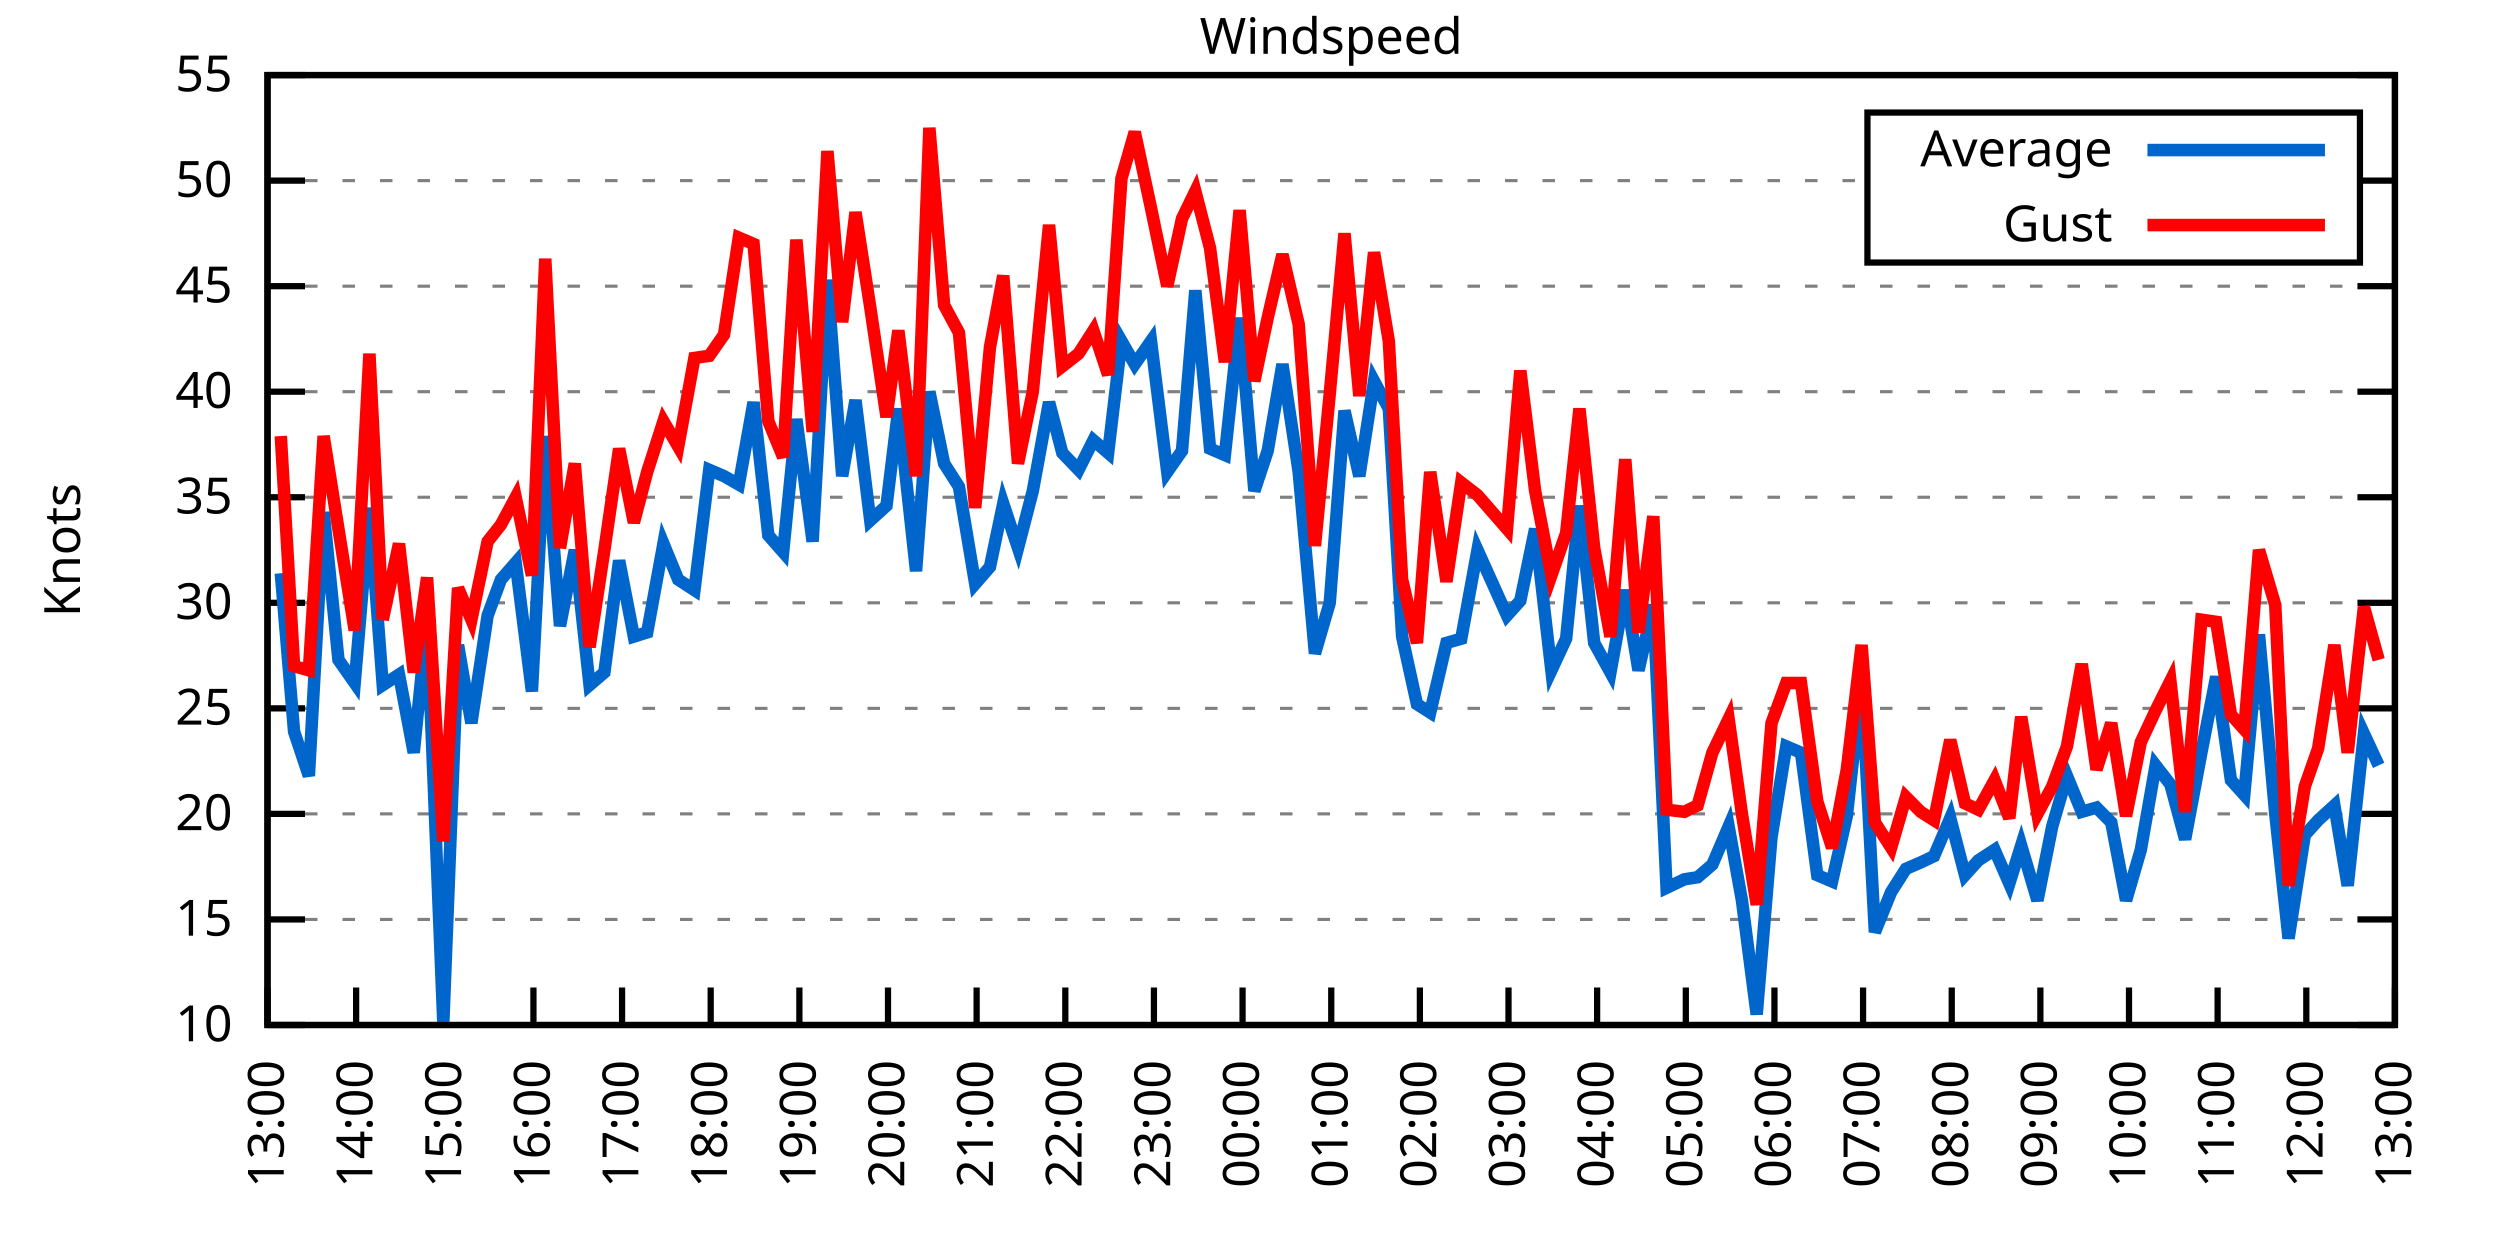
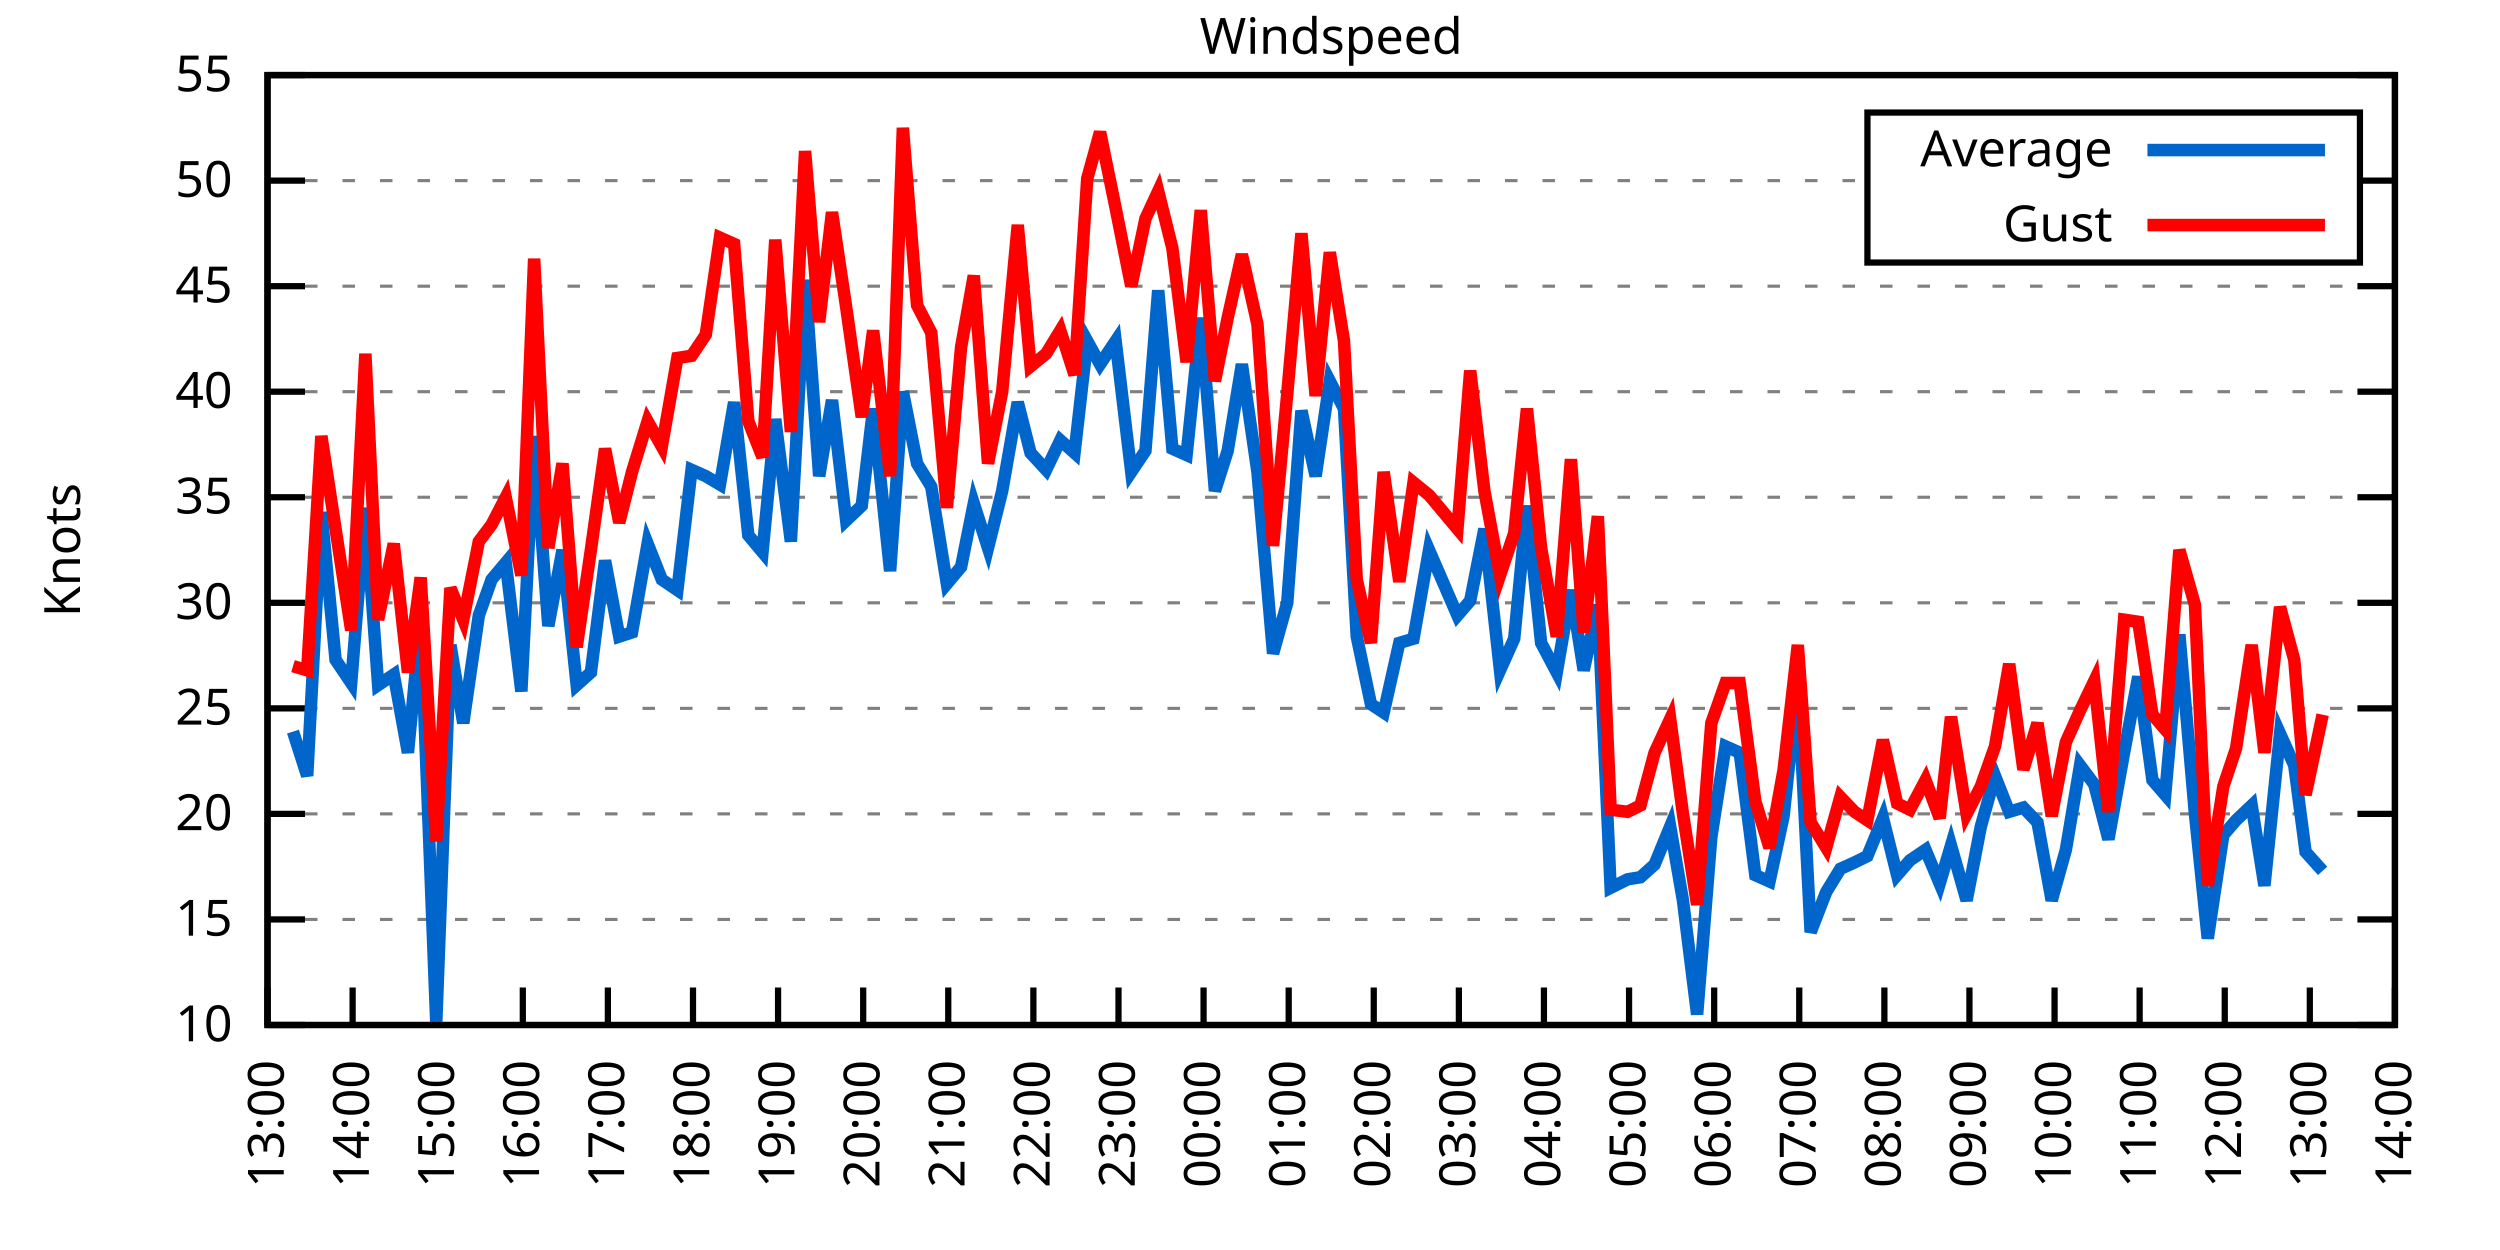
<svg xmlns="http://www.w3.org/2000/svg" xmlns:xlink="http://www.w3.org/1999/xlink" width="400" height="200" viewBox="0 0 400 200">
  <g id="gnuplot_canvas">
    <rect x="0" y="0" width="400" height="200" fill="none" />
    <defs>
      <circle id="gpDot" r="0.5" stroke-width="0.5" stroke="currentColor" />
      <path id="gpPt0" stroke-width="0.333" stroke="currentColor" d="M-1,0 h2 M0,-1 v2" />
      <path id="gpPt1" stroke-width="0.333" stroke="currentColor" d="M-1,-1 L1,1 M1,-1 L-1,1" />
      <path id="gpPt2" stroke-width="0.333" stroke="currentColor" d="M-1,0 L1,0 M0,-1 L0,1 M-1,-1 L1,1 M-1,1 L1,-1" />
      <rect id="gpPt3" stroke-width="0.333" stroke="currentColor" x="-1" y="-1" width="2" height="2" />
      <rect id="gpPt4" stroke-width="0.333" stroke="currentColor" fill="currentColor" x="-1" y="-1" width="2" height="2" />
      <circle id="gpPt5" stroke-width="0.333" stroke="currentColor" cx="0" cy="0" r="1" />
      <use xlink:href="#gpPt5" id="gpPt6" fill="currentColor" stroke="none" />
      <path id="gpPt7" stroke-width="0.333" stroke="currentColor" d="M0,-1.33 L-1.33,0.67 L1.33,0.67 z" />
      <use xlink:href="#gpPt7" id="gpPt8" fill="currentColor" stroke="none" />
      <use xlink:href="#gpPt7" id="gpPt9" stroke="currentColor" transform="rotate(180)" />
      <use xlink:href="#gpPt9" id="gpPt10" fill="currentColor" stroke="none" />
      <use xlink:href="#gpPt3" id="gpPt11" stroke="currentColor" transform="rotate(45)" />
      <use xlink:href="#gpPt11" id="gpPt12" fill="currentColor" stroke="none" />
      <path id="gpPt13" stroke-width="0.333" stroke="currentColor" d="M0,1.330 L1.265,0.411 L0.782,-1.067 L-0.782,-1.076 L-1.265,0.411 z" />
      <use xlink:href="#gpPt13" id="gpPt14" fill="currentColor" stroke="none" />
      <filter id="textbox" filterUnits="objectBoundingBox" x="0" y="0" height="1" width="1">
        <feFlood flood-color="white" flood-opacity="1" result="bgnd" />
        <feComposite in="SourceGraphic" in2="bgnd" operator="atop" />
      </filter>
      <filter id="greybox" filterUnits="objectBoundingBox" x="0" y="0" height="1" width="1">
        <feFlood flood-color="lightgrey" flood-opacity="1" result="grey" />
        <feComposite in="SourceGraphic" in2="grey" operator="atop" />
      </filter>
    </defs>
    <g fill="none" color="white" stroke="currentColor" stroke-width="1.00" stroke-linecap="butt" stroke-linejoin="miter">
</g>
    <g fill="none" color="black" stroke="currentColor" stroke-width="1.00" stroke-linecap="butt" stroke-linejoin="miter">
      <g stroke="none" shape-rendering="crispEdges">
        <polygon fill="rgb(255, 255, 255)" points="42.80,164.00 383.18,164.00 383.18,12.02 42.80,12.02 " />
      </g>
    </g>
    <g fill="none" color="black" stroke="currentColor" stroke-width="1.00" stroke-linecap="butt" stroke-linejoin="miter">
</g>
    <g fill="none" color="black" stroke="black" stroke-width="0.50" stroke-linecap="butt" stroke-linejoin="miter">
</g>
    <g fill="none" color="gray" stroke="currentColor" stroke-width="0.50" stroke-linecap="butt" stroke-linejoin="miter">
      <path stroke="gray" stroke-dasharray="2,4" class="gridline" d="M42.80,164.00 L383.19,164.00  " />
    </g>
    <g fill="none" color="gray" stroke="gray" stroke-width="1.00" stroke-linecap="butt" stroke-linejoin="miter">
</g>
    <g fill="none" color="black" stroke="currentColor" stroke-width="1.00" stroke-linecap="butt" stroke-linejoin="miter">
      <path stroke="black" d="M42.80,164.00 L48.80,164.00 M383.19,164.00 L377.19,164.00  " />
      <g transform="translate(37.20,166.60)" stroke="none" fill="black" font-family="Sans" font-size="8.00" text-anchor="end">
        <text>
          <tspan font-family="Sans"> 10</tspan>
        </text>
      </g>
    </g>
    <g fill="none" color="black" stroke="currentColor" stroke-width="1.00" stroke-linecap="butt" stroke-linejoin="miter">
</g>
    <g fill="none" color="black" stroke="black" stroke-width="0.50" stroke-linecap="butt" stroke-linejoin="miter">
</g>
    <g fill="none" color="gray" stroke="currentColor" stroke-width="0.50" stroke-linecap="butt" stroke-linejoin="miter">
      <path stroke="gray" stroke-dasharray="2,4" class="gridline" d="M42.80,147.11 L383.19,147.11  " />
    </g>
    <g fill="none" color="gray" stroke="gray" stroke-width="1.00" stroke-linecap="butt" stroke-linejoin="miter">
</g>
    <g fill="none" color="black" stroke="currentColor" stroke-width="1.00" stroke-linecap="butt" stroke-linejoin="miter">
      <path stroke="black" d="M42.80,147.11 L48.80,147.11 M383.19,147.11 L377.19,147.11  " />
      <g transform="translate(37.20,149.71)" stroke="none" fill="black" font-family="Sans" font-size="8.00" text-anchor="end">
        <text>
          <tspan font-family="Sans"> 15</tspan>
        </text>
      </g>
    </g>
    <g fill="none" color="black" stroke="currentColor" stroke-width="1.00" stroke-linecap="butt" stroke-linejoin="miter">
</g>
    <g fill="none" color="black" stroke="black" stroke-width="0.50" stroke-linecap="butt" stroke-linejoin="miter">
</g>
    <g fill="none" color="gray" stroke="currentColor" stroke-width="0.50" stroke-linecap="butt" stroke-linejoin="miter">
      <path stroke="gray" stroke-dasharray="2,4" class="gridline" d="M42.80,130.22 L383.19,130.22  " />
    </g>
    <g fill="none" color="gray" stroke="gray" stroke-width="1.00" stroke-linecap="butt" stroke-linejoin="miter">
</g>
    <g fill="none" color="black" stroke="currentColor" stroke-width="1.00" stroke-linecap="butt" stroke-linejoin="miter">
      <path stroke="black" d="M42.80,130.22 L48.80,130.22 M383.19,130.22 L377.19,130.22  " />
      <g transform="translate(37.20,132.82)" stroke="none" fill="black" font-family="Sans" font-size="8.00" text-anchor="end">
        <text>
          <tspan font-family="Sans"> 20</tspan>
        </text>
      </g>
    </g>
    <g fill="none" color="black" stroke="currentColor" stroke-width="1.00" stroke-linecap="butt" stroke-linejoin="miter">
</g>
    <g fill="none" color="black" stroke="black" stroke-width="0.50" stroke-linecap="butt" stroke-linejoin="miter">
</g>
    <g fill="none" color="gray" stroke="currentColor" stroke-width="0.50" stroke-linecap="butt" stroke-linejoin="miter">
      <path stroke="gray" stroke-dasharray="2,4" class="gridline" d="M42.80,113.34 L383.19,113.34  " />
    </g>
    <g fill="none" color="gray" stroke="gray" stroke-width="1.00" stroke-linecap="butt" stroke-linejoin="miter">
</g>
    <g fill="none" color="black" stroke="currentColor" stroke-width="1.00" stroke-linecap="butt" stroke-linejoin="miter">
      <path stroke="black" d="M42.80,113.34 L48.80,113.34 M383.19,113.34 L377.19,113.34  " />
      <g transform="translate(37.20,115.94)" stroke="none" fill="black" font-family="Sans" font-size="8.00" text-anchor="end">
        <text>
          <tspan font-family="Sans"> 25</tspan>
        </text>
      </g>
    </g>
    <g fill="none" color="black" stroke="currentColor" stroke-width="1.00" stroke-linecap="butt" stroke-linejoin="miter">
</g>
    <g fill="none" color="black" stroke="black" stroke-width="0.50" stroke-linecap="butt" stroke-linejoin="miter">
</g>
    <g fill="none" color="gray" stroke="currentColor" stroke-width="0.50" stroke-linecap="butt" stroke-linejoin="miter">
      <path stroke="gray" stroke-dasharray="2,4" class="gridline" d="M42.80,96.45 L383.19,96.45  " />
    </g>
    <g fill="none" color="gray" stroke="gray" stroke-width="1.00" stroke-linecap="butt" stroke-linejoin="miter">
</g>
    <g fill="none" color="black" stroke="currentColor" stroke-width="1.00" stroke-linecap="butt" stroke-linejoin="miter">
      <path stroke="black" d="M42.80,96.45 L48.80,96.45 M383.19,96.45 L377.19,96.45  " />
      <g transform="translate(37.20,99.05)" stroke="none" fill="black" font-family="Sans" font-size="8.00" text-anchor="end">
        <text>
          <tspan font-family="Sans"> 30</tspan>
        </text>
      </g>
    </g>
    <g fill="none" color="black" stroke="currentColor" stroke-width="1.00" stroke-linecap="butt" stroke-linejoin="miter">
</g>
    <g fill="none" color="black" stroke="black" stroke-width="0.50" stroke-linecap="butt" stroke-linejoin="miter">
</g>
    <g fill="none" color="gray" stroke="currentColor" stroke-width="0.50" stroke-linecap="butt" stroke-linejoin="miter">
      <path stroke="gray" stroke-dasharray="2,4" class="gridline" d="M42.80,79.56 L383.19,79.56  " />
    </g>
    <g fill="none" color="gray" stroke="gray" stroke-width="1.00" stroke-linecap="butt" stroke-linejoin="miter">
</g>
    <g fill="none" color="black" stroke="currentColor" stroke-width="1.00" stroke-linecap="butt" stroke-linejoin="miter">
      <path stroke="black" d="M42.80,79.56 L48.80,79.56 M383.19,79.56 L377.19,79.56  " />
      <g transform="translate(37.20,82.16)" stroke="none" fill="black" font-family="Sans" font-size="8.00" text-anchor="end">
        <text>
          <tspan font-family="Sans"> 35</tspan>
        </text>
      </g>
    </g>
    <g fill="none" color="black" stroke="currentColor" stroke-width="1.00" stroke-linecap="butt" stroke-linejoin="miter">
</g>
    <g fill="none" color="black" stroke="black" stroke-width="0.50" stroke-linecap="butt" stroke-linejoin="miter">
</g>
    <g fill="none" color="gray" stroke="currentColor" stroke-width="0.50" stroke-linecap="butt" stroke-linejoin="miter">
      <path stroke="gray" stroke-dasharray="2,4" class="gridline" d="M42.80,62.67 L383.19,62.67  " />
    </g>
    <g fill="none" color="gray" stroke="gray" stroke-width="1.00" stroke-linecap="butt" stroke-linejoin="miter">
</g>
    <g fill="none" color="black" stroke="currentColor" stroke-width="1.00" stroke-linecap="butt" stroke-linejoin="miter">
      <path stroke="black" d="M42.80,62.67 L48.80,62.67 M383.19,62.67 L377.19,62.67  " />
      <g transform="translate(37.20,65.27)" stroke="none" fill="black" font-family="Sans" font-size="8.00" text-anchor="end">
        <text>
          <tspan font-family="Sans"> 40</tspan>
        </text>
      </g>
    </g>
    <g fill="none" color="black" stroke="currentColor" stroke-width="1.00" stroke-linecap="butt" stroke-linejoin="miter">
</g>
    <g fill="none" color="black" stroke="black" stroke-width="0.50" stroke-linecap="butt" stroke-linejoin="miter">
</g>
    <g fill="none" color="gray" stroke="currentColor" stroke-width="0.50" stroke-linecap="butt" stroke-linejoin="miter">
      <path stroke="gray" stroke-dasharray="2,4" class="gridline" d="M42.80,45.79 L383.19,45.79  " />
    </g>
    <g fill="none" color="gray" stroke="gray" stroke-width="1.00" stroke-linecap="butt" stroke-linejoin="miter">
</g>
    <g fill="none" color="black" stroke="currentColor" stroke-width="1.00" stroke-linecap="butt" stroke-linejoin="miter">
      <path stroke="black" d="M42.80,45.79 L48.80,45.79 M383.19,45.79 L377.19,45.79  " />
      <g transform="translate(37.20,48.39)" stroke="none" fill="black" font-family="Sans" font-size="8.00" text-anchor="end">
        <text>
          <tspan font-family="Sans"> 45</tspan>
        </text>
      </g>
    </g>
    <g fill="none" color="black" stroke="currentColor" stroke-width="1.00" stroke-linecap="butt" stroke-linejoin="miter">
</g>
    <g fill="none" color="black" stroke="black" stroke-width="0.50" stroke-linecap="butt" stroke-linejoin="miter">
</g>
    <g fill="none" color="gray" stroke="currentColor" stroke-width="0.50" stroke-linecap="butt" stroke-linejoin="miter">
      <path stroke="gray" stroke-dasharray="2,4" class="gridline" d="M42.80,28.90 L298.79,28.90 M377.59,28.90 L383.19,28.90  " />
    </g>
    <g fill="none" color="gray" stroke="gray" stroke-width="1.00" stroke-linecap="butt" stroke-linejoin="miter">
</g>
    <g fill="none" color="black" stroke="currentColor" stroke-width="1.00" stroke-linecap="butt" stroke-linejoin="miter">
      <path stroke="black" d="M42.80,28.90 L48.80,28.90 M383.19,28.90 L377.19,28.90  " />
      <g transform="translate(37.20,31.50)" stroke="none" fill="black" font-family="Sans" font-size="8.00" text-anchor="end">
        <text>
          <tspan font-family="Sans"> 50</tspan>
        </text>
      </g>
    </g>
    <g fill="none" color="black" stroke="currentColor" stroke-width="1.00" stroke-linecap="butt" stroke-linejoin="miter">
</g>
    <g fill="none" color="black" stroke="black" stroke-width="0.50" stroke-linecap="butt" stroke-linejoin="miter">
</g>
    <g fill="none" color="gray" stroke="currentColor" stroke-width="0.50" stroke-linecap="butt" stroke-linejoin="miter">
      <path stroke="gray" stroke-dasharray="2,4" class="gridline" d="M42.80,12.01 L383.19,12.01  " />
    </g>
    <g fill="none" color="gray" stroke="gray" stroke-width="1.00" stroke-linecap="butt" stroke-linejoin="miter">
</g>
    <g fill="none" color="black" stroke="currentColor" stroke-width="1.00" stroke-linecap="butt" stroke-linejoin="miter">
      <path stroke="black" d="M42.80,12.01 L48.80,12.01 M383.19,12.01 L377.19,12.01  " />
      <g transform="translate(37.20,14.61)" stroke="none" fill="black" font-family="Sans" font-size="8.00" text-anchor="end">
        <text>
          <tspan font-family="Sans"> 55</tspan>
        </text>
      </g>
    </g>
    <g fill="none" color="black" stroke="currentColor" stroke-width="1.00" stroke-linecap="butt" stroke-linejoin="miter">
      <path stroke="black" d="M42.80,164.00 L42.80,158.00  " />
      <g transform="translate(45.40,169.60) rotate(270.00)" stroke="none" fill="black" font-family="Sans" font-size="8.00" text-anchor="end">
        <text>
          <tspan font-family="Sans">13:00</tspan>
        </text>
      </g>
    </g>
    <g fill="none" color="black" stroke="currentColor" stroke-width="1.00" stroke-linecap="butt" stroke-linejoin="miter">
-       <path stroke="black" d="M56.98,164.00 L56.98,158.00  " />
-       <g transform="translate(59.58,169.60) rotate(270.00)" stroke="none" fill="black" font-family="Sans" font-size="8.00" text-anchor="end">
+       <path stroke="black" d="M56.42,164.00 L56.42,158.00  " />
+       <g transform="translate(59.02,169.60) rotate(270.00)" stroke="none" fill="black" font-family="Sans" font-size="8.00" text-anchor="end">
        <text>
          <tspan font-family="Sans">14:00</tspan>
        </text>
      </g>
    </g>
    <g fill="none" color="black" stroke="currentColor" stroke-width="1.00" stroke-linecap="butt" stroke-linejoin="miter">
-       <path stroke="black" d="M71.17,164.00 L71.17,158.00  " />
-       <g transform="translate(73.77,169.60) rotate(270.00)" stroke="none" fill="black" font-family="Sans" font-size="8.00" text-anchor="end">
+       <path stroke="black" d="M70.03,164.00 L70.03,158.00  " />
+       <g transform="translate(72.63,169.60) rotate(270.00)" stroke="none" fill="black" font-family="Sans" font-size="8.00" text-anchor="end">
        <text>
          <tspan font-family="Sans">15:00</tspan>
        </text>
      </g>
    </g>
    <g fill="none" color="black" stroke="currentColor" stroke-width="1.00" stroke-linecap="butt" stroke-linejoin="miter">
-       <path stroke="black" d="M85.35,164.00 L85.35,158.00  " />
-       <g transform="translate(87.95,169.60) rotate(270.00)" stroke="none" fill="black" font-family="Sans" font-size="8.00" text-anchor="end">
+       <path stroke="black" d="M83.65,164.00 L83.65,158.00  " />
+       <g transform="translate(86.25,169.60) rotate(270.00)" stroke="none" fill="black" font-family="Sans" font-size="8.00" text-anchor="end">
        <text>
          <tspan font-family="Sans">16:00</tspan>
        </text>
      </g>
    </g>
    <g fill="none" color="black" stroke="currentColor" stroke-width="1.00" stroke-linecap="butt" stroke-linejoin="miter">
-       <path stroke="black" d="M99.53,164.00 L99.53,158.00  " />
-       <g transform="translate(102.13,169.60) rotate(270.00)" stroke="none" fill="black" font-family="Sans" font-size="8.00" text-anchor="end">
+       <path stroke="black" d="M97.26,164.00 L97.26,158.00  " />
+       <g transform="translate(99.86,169.60) rotate(270.00)" stroke="none" fill="black" font-family="Sans" font-size="8.00" text-anchor="end">
        <text>
          <tspan font-family="Sans">17:00</tspan>
        </text>
      </g>
    </g>
    <g fill="none" color="black" stroke="currentColor" stroke-width="1.00" stroke-linecap="butt" stroke-linejoin="miter">
-       <path stroke="black" d="M113.71,164.00 L113.71,158.00  " />
-       <g transform="translate(116.31,169.60) rotate(270.00)" stroke="none" fill="black" font-family="Sans" font-size="8.00" text-anchor="end">
+       <path stroke="black" d="M110.88,164.00 L110.88,158.00  " />
+       <g transform="translate(113.48,169.60) rotate(270.00)" stroke="none" fill="black" font-family="Sans" font-size="8.00" text-anchor="end">
        <text>
          <tspan font-family="Sans">18:00</tspan>
        </text>
      </g>
    </g>
    <g fill="none" color="black" stroke="currentColor" stroke-width="1.00" stroke-linecap="butt" stroke-linejoin="miter">
-       <path stroke="black" d="M127.90,164.00 L127.90,158.00  " />
-       <g transform="translate(130.50,169.60) rotate(270.00)" stroke="none" fill="black" font-family="Sans" font-size="8.00" text-anchor="end">
+       <path stroke="black" d="M124.49,164.00 L124.49,158.00  " />
+       <g transform="translate(127.09,169.60) rotate(270.00)" stroke="none" fill="black" font-family="Sans" font-size="8.00" text-anchor="end">
        <text>
          <tspan font-family="Sans">19:00</tspan>
        </text>
      </g>
    </g>
    <g fill="none" color="black" stroke="currentColor" stroke-width="1.00" stroke-linecap="butt" stroke-linejoin="miter">
-       <path stroke="black" d="M142.08,164.00 L142.08,158.00  " />
-       <g transform="translate(144.68,169.60) rotate(270.00)" stroke="none" fill="black" font-family="Sans" font-size="8.00" text-anchor="end">
+       <path stroke="black" d="M138.11,164.00 L138.11,158.00  " />
+       <g transform="translate(140.71,169.60) rotate(270.00)" stroke="none" fill="black" font-family="Sans" font-size="8.00" text-anchor="end">
        <text>
          <tspan font-family="Sans">20:00</tspan>
        </text>
      </g>
    </g>
    <g fill="none" color="black" stroke="currentColor" stroke-width="1.00" stroke-linecap="butt" stroke-linejoin="miter">
-       <path stroke="black" d="M156.26,164.00 L156.26,158.00  " />
-       <g transform="translate(158.86,169.60) rotate(270.00)" stroke="none" fill="black" font-family="Sans" font-size="8.00" text-anchor="end">
+       <path stroke="black" d="M151.72,164.00 L151.72,158.00  " />
+       <g transform="translate(154.32,169.60) rotate(270.00)" stroke="none" fill="black" font-family="Sans" font-size="8.00" text-anchor="end">
        <text>
          <tspan font-family="Sans">21:00</tspan>
        </text>
      </g>
    </g>
    <g fill="none" color="black" stroke="currentColor" stroke-width="1.00" stroke-linecap="butt" stroke-linejoin="miter">
-       <path stroke="black" d="M170.45,164.00 L170.45,158.00  " />
-       <g transform="translate(173.05,169.60) rotate(270.00)" stroke="none" fill="black" font-family="Sans" font-size="8.00" text-anchor="end">
+       <path stroke="black" d="M165.34,164.00 L165.34,158.00  " />
+       <g transform="translate(167.94,169.60) rotate(270.00)" stroke="none" fill="black" font-family="Sans" font-size="8.00" text-anchor="end">
        <text>
          <tspan font-family="Sans">22:00</tspan>
        </text>
      </g>
    </g>
    <g fill="none" color="black" stroke="currentColor" stroke-width="1.00" stroke-linecap="butt" stroke-linejoin="miter">
-       <path stroke="black" d="M184.63,164.00 L184.63,158.00  " />
-       <g transform="translate(187.23,169.60) rotate(270.00)" stroke="none" fill="black" font-family="Sans" font-size="8.00" text-anchor="end">
+       <path stroke="black" d="M178.96,164.00 L178.96,158.00  " />
+       <g transform="translate(181.56,169.60) rotate(270.00)" stroke="none" fill="black" font-family="Sans" font-size="8.00" text-anchor="end">
        <text>
          <tspan font-family="Sans">23:00</tspan>
        </text>
      </g>
    </g>
    <g fill="none" color="black" stroke="currentColor" stroke-width="1.00" stroke-linecap="butt" stroke-linejoin="miter">
-       <path stroke="black" d="M198.81,164.00 L198.81,158.00  " />
-       <g transform="translate(201.41,169.60) rotate(270.00)" stroke="none" fill="black" font-family="Sans" font-size="8.00" text-anchor="end">
+       <path stroke="black" d="M192.57,164.00 L192.57,158.00  " />
+       <g transform="translate(195.17,169.60) rotate(270.00)" stroke="none" fill="black" font-family="Sans" font-size="8.00" text-anchor="end">
        <text>
          <tspan font-family="Sans">00:00</tspan>
        </text>
      </g>
    </g>
    <g fill="none" color="black" stroke="currentColor" stroke-width="1.00" stroke-linecap="butt" stroke-linejoin="miter">
-       <path stroke="black" d="M213.00,164.00 L213.00,158.00  " />
-       <g transform="translate(215.60,169.60) rotate(270.00)" stroke="none" fill="black" font-family="Sans" font-size="8.00" text-anchor="end">
+       <path stroke="black" d="M206.19,164.00 L206.19,158.00  " />
+       <g transform="translate(208.79,169.60) rotate(270.00)" stroke="none" fill="black" font-family="Sans" font-size="8.00" text-anchor="end">
        <text>
          <tspan font-family="Sans">01:00</tspan>
        </text>
      </g>
    </g>
    <g fill="none" color="black" stroke="currentColor" stroke-width="1.00" stroke-linecap="butt" stroke-linejoin="miter">
-       <path stroke="black" d="M227.18,164.00 L227.18,158.00  " />
-       <g transform="translate(229.78,169.60) rotate(270.00)" stroke="none" fill="black" font-family="Sans" font-size="8.00" text-anchor="end">
+       <path stroke="black" d="M219.80,164.00 L219.80,158.00  " />
+       <g transform="translate(222.40,169.60) rotate(270.00)" stroke="none" fill="black" font-family="Sans" font-size="8.00" text-anchor="end">
        <text>
          <tspan font-family="Sans">02:00</tspan>
        </text>
      </g>
    </g>
    <g fill="none" color="black" stroke="currentColor" stroke-width="1.00" stroke-linecap="butt" stroke-linejoin="miter">
-       <path stroke="black" d="M241.36,164.00 L241.36,158.00  " />
-       <g transform="translate(243.96,169.60) rotate(270.00)" stroke="none" fill="black" font-family="Sans" font-size="8.00" text-anchor="end">
+       <path stroke="black" d="M233.42,164.00 L233.42,158.00  " />
+       <g transform="translate(236.02,169.60) rotate(270.00)" stroke="none" fill="black" font-family="Sans" font-size="8.00" text-anchor="end">
        <text>
          <tspan font-family="Sans">03:00</tspan>
        </text>
      </g>
    </g>
    <g fill="none" color="black" stroke="currentColor" stroke-width="1.00" stroke-linecap="butt" stroke-linejoin="miter">
-       <path stroke="black" d="M255.54,164.00 L255.54,158.00  " />
-       <g transform="translate(258.14,169.60) rotate(270.00)" stroke="none" fill="black" font-family="Sans" font-size="8.00" text-anchor="end">
+       <path stroke="black" d="M247.03,164.00 L247.03,158.00  " />
+       <g transform="translate(249.63,169.60) rotate(270.00)" stroke="none" fill="black" font-family="Sans" font-size="8.00" text-anchor="end">
        <text>
          <tspan font-family="Sans">04:00</tspan>
        </text>
      </g>
    </g>
    <g fill="none" color="black" stroke="currentColor" stroke-width="1.00" stroke-linecap="butt" stroke-linejoin="miter">
-       <path stroke="black" d="M269.73,164.00 L269.73,158.00  " />
-       <g transform="translate(272.33,169.60) rotate(270.00)" stroke="none" fill="black" font-family="Sans" font-size="8.00" text-anchor="end">
+       <path stroke="black" d="M260.65,164.00 L260.65,158.00  " />
+       <g transform="translate(263.25,169.60) rotate(270.00)" stroke="none" fill="black" font-family="Sans" font-size="8.00" text-anchor="end">
        <text>
          <tspan font-family="Sans">05:00</tspan>
        </text>
      </g>
    </g>
    <g fill="none" color="black" stroke="currentColor" stroke-width="1.00" stroke-linecap="butt" stroke-linejoin="miter">
-       <path stroke="black" d="M283.91,164.00 L283.91,158.00  " />
-       <g transform="translate(286.51,169.60) rotate(270.00)" stroke="none" fill="black" font-family="Sans" font-size="8.00" text-anchor="end">
+       <path stroke="black" d="M274.27,164.00 L274.27,158.00  " />
+       <g transform="translate(276.87,169.60) rotate(270.00)" stroke="none" fill="black" font-family="Sans" font-size="8.00" text-anchor="end">
        <text>
          <tspan font-family="Sans">06:00</tspan>
        </text>
      </g>
    </g>
    <g fill="none" color="black" stroke="currentColor" stroke-width="1.00" stroke-linecap="butt" stroke-linejoin="miter">
-       <path stroke="black" d="M298.09,164.00 L298.09,158.00  " />
-       <g transform="translate(300.69,169.60) rotate(270.00)" stroke="none" fill="black" font-family="Sans" font-size="8.00" text-anchor="end">
+       <path stroke="black" d="M287.88,164.00 L287.88,158.00  " />
+       <g transform="translate(290.48,169.60) rotate(270.00)" stroke="none" fill="black" font-family="Sans" font-size="8.00" text-anchor="end">
        <text>
          <tspan font-family="Sans">07:00</tspan>
        </text>
      </g>
    </g>
    <g fill="none" color="black" stroke="currentColor" stroke-width="1.00" stroke-linecap="butt" stroke-linejoin="miter">
-       <path stroke="black" d="M312.28,164.00 L312.28,158.00  " />
-       <g transform="translate(314.88,169.60) rotate(270.00)" stroke="none" fill="black" font-family="Sans" font-size="8.00" text-anchor="end">
+       <path stroke="black" d="M301.50,164.00 L301.50,158.00  " />
+       <g transform="translate(304.10,169.60) rotate(270.00)" stroke="none" fill="black" font-family="Sans" font-size="8.00" text-anchor="end">
        <text>
          <tspan font-family="Sans">08:00</tspan>
        </text>
      </g>
    </g>
    <g fill="none" color="black" stroke="currentColor" stroke-width="1.00" stroke-linecap="butt" stroke-linejoin="miter">
-       <path stroke="black" d="M326.46,164.00 L326.46,158.00  " />
-       <g transform="translate(329.06,169.60) rotate(270.00)" stroke="none" fill="black" font-family="Sans" font-size="8.00" text-anchor="end">
+       <path stroke="black" d="M315.11,164.00 L315.11,158.00  " />
+       <g transform="translate(317.71,169.60) rotate(270.00)" stroke="none" fill="black" font-family="Sans" font-size="8.00" text-anchor="end">
        <text>
          <tspan font-family="Sans">09:00</tspan>
        </text>
      </g>
    </g>
    <g fill="none" color="black" stroke="currentColor" stroke-width="1.00" stroke-linecap="butt" stroke-linejoin="miter">
-       <path stroke="black" d="M340.64,164.00 L340.64,158.00  " />
-       <g transform="translate(343.24,169.60) rotate(270.00)" stroke="none" fill="black" font-family="Sans" font-size="8.00" text-anchor="end">
+       <path stroke="black" d="M328.73,164.00 L328.73,158.00  " />
+       <g transform="translate(331.33,169.60) rotate(270.00)" stroke="none" fill="black" font-family="Sans" font-size="8.00" text-anchor="end">
        <text>
          <tspan font-family="Sans">10:00</tspan>
        </text>
      </g>
    </g>
    <g fill="none" color="black" stroke="currentColor" stroke-width="1.00" stroke-linecap="butt" stroke-linejoin="miter">
-       <path stroke="black" d="M354.82,164.00 L354.82,158.00  " />
-       <g transform="translate(357.42,169.60) rotate(270.00)" stroke="none" fill="black" font-family="Sans" font-size="8.00" text-anchor="end">
+       <path stroke="black" d="M342.34,164.00 L342.34,158.00  " />
+       <g transform="translate(344.94,169.60) rotate(270.00)" stroke="none" fill="black" font-family="Sans" font-size="8.00" text-anchor="end">
        <text>
          <tspan font-family="Sans">11:00</tspan>
        </text>
      </g>
    </g>
    <g fill="none" color="black" stroke="currentColor" stroke-width="1.00" stroke-linecap="butt" stroke-linejoin="miter">
-       <path stroke="black" d="M369.01,164.00 L369.01,158.00  " />
-       <g transform="translate(371.61,169.60) rotate(270.00)" stroke="none" fill="black" font-family="Sans" font-size="8.00" text-anchor="end">
+       <path stroke="black" d="M355.96,164.00 L355.96,158.00  " />
+       <g transform="translate(358.56,169.60) rotate(270.00)" stroke="none" fill="black" font-family="Sans" font-size="8.00" text-anchor="end">
        <text>
          <tspan font-family="Sans">12:00</tspan>
+         </text>
+       </g>
+     </g>
+     <g fill="none" color="black" stroke="currentColor" stroke-width="1.00" stroke-linecap="butt" stroke-linejoin="miter">
+       <path stroke="black" d="M369.57,164.00 L369.57,158.00  " />
+       <g transform="translate(372.17,169.60) rotate(270.00)" stroke="none" fill="black" font-family="Sans" font-size="8.00" text-anchor="end">
+         <text>
+           <tspan font-family="Sans">13:00</tspan>
        </text>
      </g>
    </g>
    <g fill="none" color="black" stroke="currentColor" stroke-width="1.00" stroke-linecap="butt" stroke-linejoin="miter">
      <path stroke="black" d="M383.19,164.00 L383.19,158.00  " />
      <g transform="translate(385.79,169.60) rotate(270.00)" stroke="none" fill="black" font-family="Sans" font-size="8.00" text-anchor="end">
        <text>
-           <tspan font-family="Sans">13:00</tspan>
+           <tspan font-family="Sans">14:00</tspan>
        </text>
      </g>
    </g>
    <g fill="none" color="black" stroke="currentColor" stroke-width="1.00" stroke-linecap="butt" stroke-linejoin="miter">
</g>
    <g fill="none" color="black" stroke="currentColor" stroke-width="1.00" stroke-linecap="butt" stroke-linejoin="miter">
      <path stroke="black" d="M42.80,12.01 L42.80,164.00 L383.19,164.00 L383.19,12.01 L42.80,12.01 Z  " />
    </g>
    <g fill="none" color="black" stroke="currentColor" stroke-width="1.00" stroke-linecap="butt" stroke-linejoin="miter">
</g>
    <g fill="none" color="black" stroke="currentColor" stroke-width="1.00" stroke-linecap="butt" stroke-linejoin="miter">
      <path stroke="black" d="M298.79,42.01 L298.79,18.01 L377.59,18.01 L377.59,42.01 L298.79,42.01 Z  " />
    </g>
    <g id="Windspeed_plot_1">
      <g fill="none" color="white" stroke="black" stroke-width="2.00" stroke-linecap="butt" stroke-linejoin="miter">
</g>
      <g fill="none" color="black" stroke="currentColor" stroke-width="2.00" stroke-linecap="butt" stroke-linejoin="miter">
        <g transform="translate(337.99,26.61)" stroke="none" fill="black" font-family="Sans" font-size="8.00" text-anchor="end">
          <text>
            <tspan font-family="Sans">Average</tspan>
          </text>
        </g>
      </g>
      <g fill="none" color="black" stroke="currentColor" stroke-width="2.00" stroke-linecap="butt" stroke-linejoin="miter">
-         <path stroke="rgb(  0, 102, 204)" d="M343.59,24.01 L371.99,24.01 M44.93,91.72 L47.05,117.05 L49.42,124.14 L51.78,81.93 L54.15,105.57 L56.75,109.28   L59.11,81.25 L61.24,109.62 L63.84,107.93 L66.20,120.43 L68.33,99.15 L70.93,163.66 L73.29,103.20 L75.42,115.70   L78.02,98.48 L80.15,92.73 L82.51,90.03 L85.11,110.63 L87.24,69.77 L89.60,100.16 L91.97,88.00 L94.33,109.62   L96.70,107.59 L99.06,89.69 L101.42,101.85 L103.55,101.18 L106.15,86.99 L108.51,92.73 L111.11,94.42 L113.48,75.17   L115.84,76.18 L118.21,77.53 L120.57,64.36 L122.93,85.64 L125.30,88.34 L127.42,67.06 L130.02,86.65 L132.39,44.77   L134.75,76.18 L136.88,64.02 L139.24,83.28 L141.84,80.91 L143.74,65.38 L146.57,91.38 L148.70,62.67 L151.06,74.16   L153.43,77.87 L156.03,93.41 L158.39,90.71 L160.52,80.57 L162.88,87.67 L165.25,78.55 L167.85,64.36 L169.97,72.47   L172.57,75.17 L174.94,70.44 L177.30,72.47 L179.43,54.57 L181.56,58.28 L184.16,54.57 L186.76,75.51 L189.12,72.13   L191.25,46.46 L193.61,71.79 L195.98,72.81 L198.34,50.85 L200.70,78.55 L202.83,72.13 L205.19,58.28 L207.79,75.51   L210.39,104.56 L212.76,96.45 L215.12,65.71 L217.49,76.18 L219.85,60.98 L222.21,65.38 L224.34,101.85 L226.71,112.66   L228.83,114.01 L231.43,102.87 L233.80,102.19 L236.40,88.00 L241.12,98.48 L243.25,96.11 L245.62,84.63 L248.22,107.26   L250.58,102.19 L252.71,80.91 L255.07,102.87 L257.67,107.59 L260.04,94.42 L262.16,107.26 L264.53,96.79 L266.65,142.05   L269.49,140.69 L271.62,140.36 L273.98,138.33 L276.58,132.25 L278.71,144.07 L281.07,162.31 L283.44,133.94 L285.80,119.42   L288.16,120.43 L290.76,140.02 L293.13,141.03 L295.49,130.56 L297.86,108.95 L299.98,149.14 L302.58,142.72 L304.95,139.01   L307.31,137.99 L309.44,136.98 L312.04,130.90 L314.40,140.02 L316.53,137.66 L319.13,135.97 L321.49,141.37 L323.39,135.29   L325.99,144.07 L328.35,132.25 L330.71,124.14 L333.08,129.89 L335.44,129.21 L337.80,131.58 L340.17,144.07 L342.53,135.97   L344.90,122.46 L347.26,125.50 L349.62,134.28 L352.22,120.43 L354.59,108.27 L356.95,124.82 L359.08,127.18 L361.44,101.52   L364.04,130.22 L366.17,150.15 L368.77,133.60 L370.90,131.24 L373.50,128.87 L375.63,141.71 L378.23,117.39 L380.59,122.46    " />
+         <path stroke="rgb(  0, 102, 204)" d="M343.59,24.01 L371.99,24.01 M46.88,117.05 L49.15,124.14 L51.42,81.93 L53.69,105.57 L56.19,109.28 L58.46,81.25   L60.50,109.62 L63.00,107.93 L65.27,120.43 L67.31,99.15 L69.80,163.66 L72.07,103.20 L74.12,115.70 L76.61,98.48   L78.65,92.73 L80.92,90.03 L83.42,110.63 L85.46,69.77 L87.73,100.16 L90.00,88.00 L92.27,109.62 L94.54,107.59   L96.81,89.69 L99.08,101.85 L101.12,101.18 L103.62,86.99 L105.89,92.73 L108.38,94.42 L110.65,75.17 L112.92,76.18   L115.19,77.53 L117.46,64.36 L119.73,85.64 L122.00,88.34 L124.04,67.06 L126.54,86.65 L128.81,44.77 L131.07,76.18   L133.12,64.02 L135.39,83.28 L137.88,80.91 L139.70,65.38 L142.42,91.38 L144.46,62.67 L146.73,74.16 L149.00,77.87   L151.50,93.41 L153.77,90.71 L155.81,80.57 L158.08,87.67 L160.35,78.55 L162.84,64.36 L164.89,72.47 L167.38,75.17   L169.65,70.44 L171.92,72.47 L173.96,54.57 L176.01,58.28 L178.50,54.57 L181.00,75.51 L183.27,72.13 L185.31,46.46   L187.58,71.79 L189.85,72.81 L192.12,50.85 L194.39,78.55 L196.43,72.13 L198.70,58.28 L201.19,75.51 L203.69,104.56   L205.96,96.45 L208.23,65.71 L210.50,76.18 L212.77,60.98 L215.04,65.38 L217.08,101.85 L219.35,112.66 L221.39,114.01   L223.89,102.87 L226.16,102.19 L228.65,88.00 L233.19,98.48 L235.23,96.11 L237.50,84.63 L240.00,107.26 L242.27,102.19   L244.31,80.91 L246.58,102.87 L249.08,107.59 L251.35,94.42 L253.39,107.26 L255.66,96.79 L257.70,142.05 L260.42,140.69   L262.47,140.36 L264.73,138.33 L267.23,132.25 L269.27,144.07 L271.54,162.31 L273.81,133.94 L276.08,119.42 L278.35,120.43   L280.85,140.02 L283.12,141.03 L285.38,130.56 L287.65,108.95 L289.70,149.14 L292.19,142.72 L294.46,139.01 L296.73,137.99   L298.77,136.98 L301.27,130.90 L303.54,140.02 L305.58,137.66 L308.08,135.97 L310.35,141.37 L312.16,135.29 L314.66,144.07   L316.93,132.25 L319.20,124.14 L321.47,129.89 L323.74,129.21 L326.00,131.58 L328.27,144.07 L330.54,135.97 L332.81,122.46   L335.08,125.50 L337.35,134.28 L339.85,120.43 L342.12,108.27 L344.39,124.82 L346.43,127.18 L348.70,101.52 L351.19,130.22   L353.24,150.15 L355.73,133.60 L357.77,131.24 L360.27,128.87 L362.31,141.71 L364.81,117.39 L367.08,122.46 L368.89,136.30   L371.62,139.34  " />
      </g>
    </g>
    <g id="Windspeed_plot_2">
      <g fill="none" color="black" stroke="currentColor" stroke-width="2.00" stroke-linecap="butt" stroke-linejoin="miter">
        <g transform="translate(337.99,38.61)" stroke="none" fill="black" font-family="Sans" font-size="8.00" text-anchor="end">
          <text>
            <tspan font-family="Sans">Gust</tspan>
          </text>
        </g>
      </g>
      <g fill="none" color="black" stroke="currentColor" stroke-width="2.00" stroke-linecap="butt" stroke-linejoin="miter">
-         <path stroke="rgb(255,   0,   0)" d="M343.59,36.01 L371.99,36.01 M44.93,69.77 L47.05,106.58 L49.42,107.26 L51.78,69.77 L54.15,84.63 L56.75,100.84   L59.11,56.59 L61.24,99.15 L63.84,86.99 L66.20,107.59 L68.33,92.40 L70.93,134.62 L73.29,94.08 L75.42,99.15   L78.02,86.65 L80.15,83.95 L82.51,79.56 L85.11,92.06 L87.24,41.39 L89.60,87.67 L91.97,74.16 L94.33,103.54   L96.70,88.00 L99.06,71.79 L101.42,83.61 L103.55,75.51 L106.15,67.40 L108.51,71.45 L111.11,57.27 L113.48,56.93   L115.84,53.55 L118.21,38.02 L120.57,39.03 L122.93,67.40 L125.30,73.14 L127.42,38.35 L130.02,69.09 L132.39,24.17   L134.75,51.53 L136.88,33.96 L139.24,49.16 L141.84,66.73 L143.74,52.88 L146.57,76.18 L148.70,20.45 L151.06,48.83   L153.43,53.22 L156.03,81.25 L158.39,55.58 L160.52,44.10 L162.88,74.16 L165.25,62.67 L167.85,35.99 L169.97,58.62   L172.57,56.59 L174.94,52.88 L177.30,59.97 L179.43,28.56 L181.56,21.13 L184.16,33.29 L186.76,45.79 L189.12,34.98   L191.25,30.59 L193.61,39.71 L195.98,57.94 L198.34,33.63 L200.70,60.98 L202.83,50.85 L205.19,40.72 L207.79,51.87   L210.39,87.33 L212.76,63.01 L215.12,37.34 L217.49,63.35 L219.85,40.38 L222.21,54.57 L224.34,92.73 L226.71,102.87   L228.83,75.51 L231.43,93.07 L233.80,77.20 L236.40,79.22 L241.12,84.63 L243.25,59.30 L245.62,78.55 L248.22,92.06   L250.58,85.30 L252.71,65.38 L255.07,87.67 L257.67,101.85 L260.04,73.48 L262.16,101.18 L264.53,82.60 L266.65,129.55   L269.49,129.89 L271.62,128.87 L273.98,120.43 L276.58,115.03 L278.71,130.22 L281.07,144.75 L283.44,115.70 L285.80,109.28   L288.16,109.28 L290.76,128.20 L293.13,135.63 L295.49,123.13 L297.86,103.20 L299.98,131.58 L302.58,135.63 L304.95,127.52   L307.31,129.89 L309.44,131.24 L312.04,118.40 L314.40,128.54 L316.53,129.55 L319.13,124.82 L321.49,130.90 L323.39,114.69   L325.99,130.22 L328.35,125.83 L330.71,119.42 L333.08,106.24 L335.44,123.13 L337.80,115.70 L340.17,130.56 L342.53,118.74   L344.90,113.67 L347.26,108.95 L349.62,129.89 L352.22,99.15 L354.59,99.49 L356.95,114.35 L359.08,116.71 L361.44,88.00   L364.04,96.79 L366.17,141.71 L368.77,125.83 L370.90,119.75 L373.50,103.20 L375.63,120.43 L378.23,97.12 L380.59,105.57    " />
+         <path stroke="rgb(255,   0,   0)" d="M343.59,36.01 L371.99,36.01 M46.88,106.58 L49.15,107.26 L51.42,69.77 L53.69,84.63 L56.19,100.84 L58.46,56.59   L60.50,99.15 L63.00,86.99 L65.27,107.59 L67.31,92.40 L69.80,134.62 L72.07,94.08 L74.12,99.15 L76.61,86.65   L78.65,83.95 L80.92,79.56 L83.42,92.06 L85.46,41.39 L87.73,87.67 L90.00,74.16 L92.27,103.54 L94.54,88.00   L96.81,71.79 L99.08,83.61 L101.12,75.51 L103.62,67.40 L105.89,71.45 L108.38,57.27 L110.65,56.93 L112.92,53.55   L115.19,38.02 L117.46,39.03 L119.73,67.40 L122.00,73.14 L124.04,38.35 L126.54,69.09 L128.81,24.17 L131.07,51.53   L133.12,33.96 L135.39,49.16 L137.88,66.73 L139.70,52.88 L142.42,76.18 L144.46,20.45 L146.73,48.83 L149.00,53.22   L151.50,81.25 L153.77,55.58 L155.81,44.10 L158.08,74.16 L160.35,62.67 L162.84,35.99 L164.89,58.62 L167.38,56.59   L169.65,52.88 L171.92,59.97 L173.96,28.56 L176.01,21.13 L178.50,33.29 L181.00,45.79 L183.27,34.98 L185.31,30.59   L187.58,39.71 L189.85,57.94 L192.12,33.63 L194.39,60.98 L196.43,50.85 L198.70,40.72 L201.19,51.87 L203.69,87.33   L205.96,63.01 L208.23,37.34 L210.50,63.35 L212.77,40.38 L215.04,54.57 L217.08,92.73 L219.35,102.87 L221.39,75.51   L223.89,93.07 L226.16,77.20 L228.65,79.22 L233.19,84.63 L235.23,59.30 L237.50,78.55 L240.00,92.06 L242.27,85.30   L244.31,65.38 L246.58,87.67 L249.08,101.85 L251.35,73.48 L253.39,101.18 L255.66,82.60 L257.70,129.55 L260.42,129.89   L262.47,128.87 L264.73,120.43 L267.23,115.03 L269.27,130.22 L271.54,144.75 L273.81,115.70 L276.08,109.28 L278.35,109.28   L280.85,128.20 L283.12,135.63 L285.38,123.13 L287.65,103.20 L289.70,131.58 L292.19,135.63 L294.46,127.52 L296.73,129.89   L298.77,131.24 L301.27,118.40 L303.54,128.54 L305.58,129.55 L308.08,124.82 L310.35,130.90 L312.16,114.69 L314.66,130.22   L316.93,125.83 L319.20,119.42 L321.47,106.24 L323.74,123.13 L326.00,115.70 L328.27,130.56 L330.54,118.74 L332.81,113.67   L335.08,108.95 L337.35,129.89 L339.85,99.15 L342.12,99.49 L344.39,114.35 L346.43,116.71 L348.70,88.00 L351.19,96.79   L353.24,141.71 L355.73,125.83 L357.77,119.75 L360.27,103.20 L362.31,120.43 L364.81,97.12 L367.08,105.57 L368.89,127.18   L371.62,114.35  " />
      </g>
    </g>
    <g fill="none" color="black" stroke="currentColor" stroke-width="2.00" stroke-linecap="butt" stroke-linejoin="miter">
</g>
    <g fill="none" color="black" stroke="black" stroke-width="1.00" stroke-linecap="butt" stroke-linejoin="miter">
</g>
    <g fill="none" color="black" stroke="currentColor" stroke-width="1.00" stroke-linecap="butt" stroke-linejoin="miter">
      <path stroke="black" d="M42.80,12.01 L42.80,164.00 L383.19,164.00 L383.19,12.01 L42.80,12.01 Z  " />
      <g transform="translate(12.80,88.01) rotate(270.00)" stroke="none" fill="black" font-family="Sans" font-size="8.00" text-anchor="middle">
        <text>
          <tspan font-family="Sans">Knots</tspan>
        </text>
      </g>
    </g>
    <g fill="none" color="black" stroke="currentColor" stroke-width="1.00" stroke-linecap="butt" stroke-linejoin="miter">
</g>
    <g fill="none" color="black" stroke="currentColor" stroke-width="1.00" stroke-linecap="butt" stroke-linejoin="miter">
      <g transform="translate(212.99,8.61)" stroke="none" fill="black" font-family="Sans" font-size="8.00" text-anchor="middle">
        <text>
          <tspan font-family="Sans">Windspeed</tspan>
        </text>
      </g>
    </g>
    <g fill="none" color="black" stroke="currentColor" stroke-width="1.00" stroke-linecap="butt" stroke-linejoin="miter">
</g>
  </g>
</svg>
